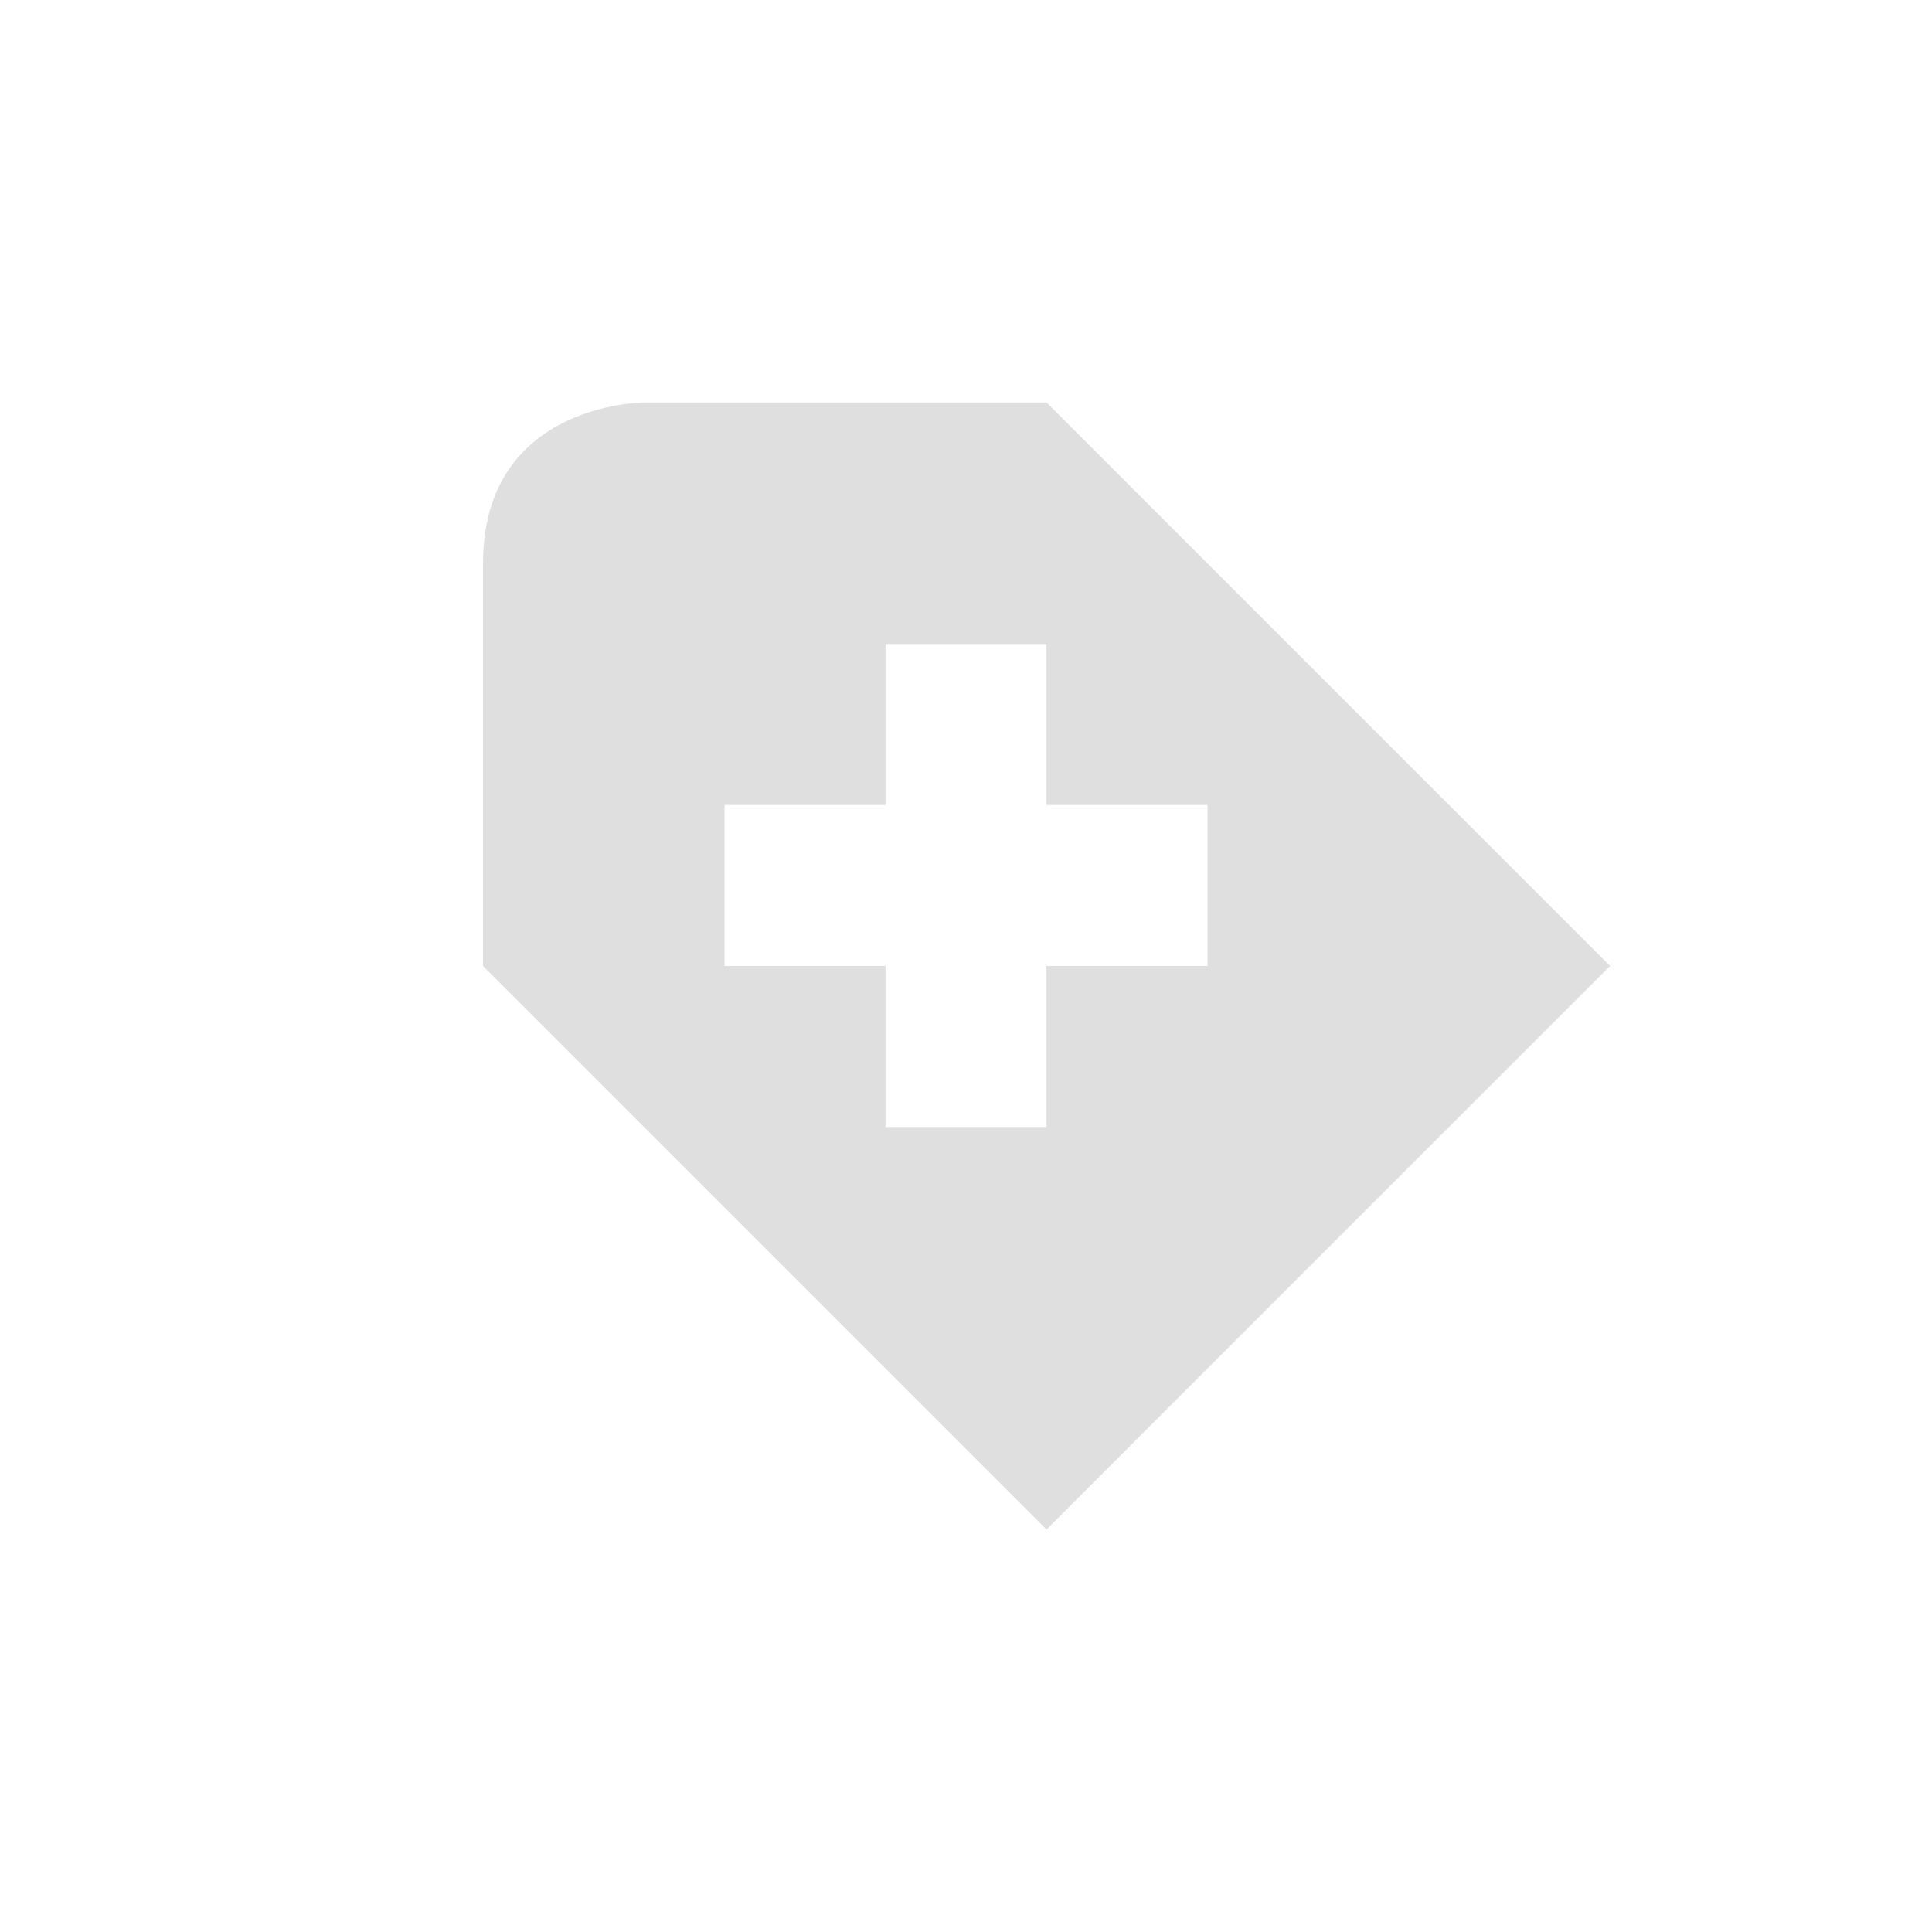
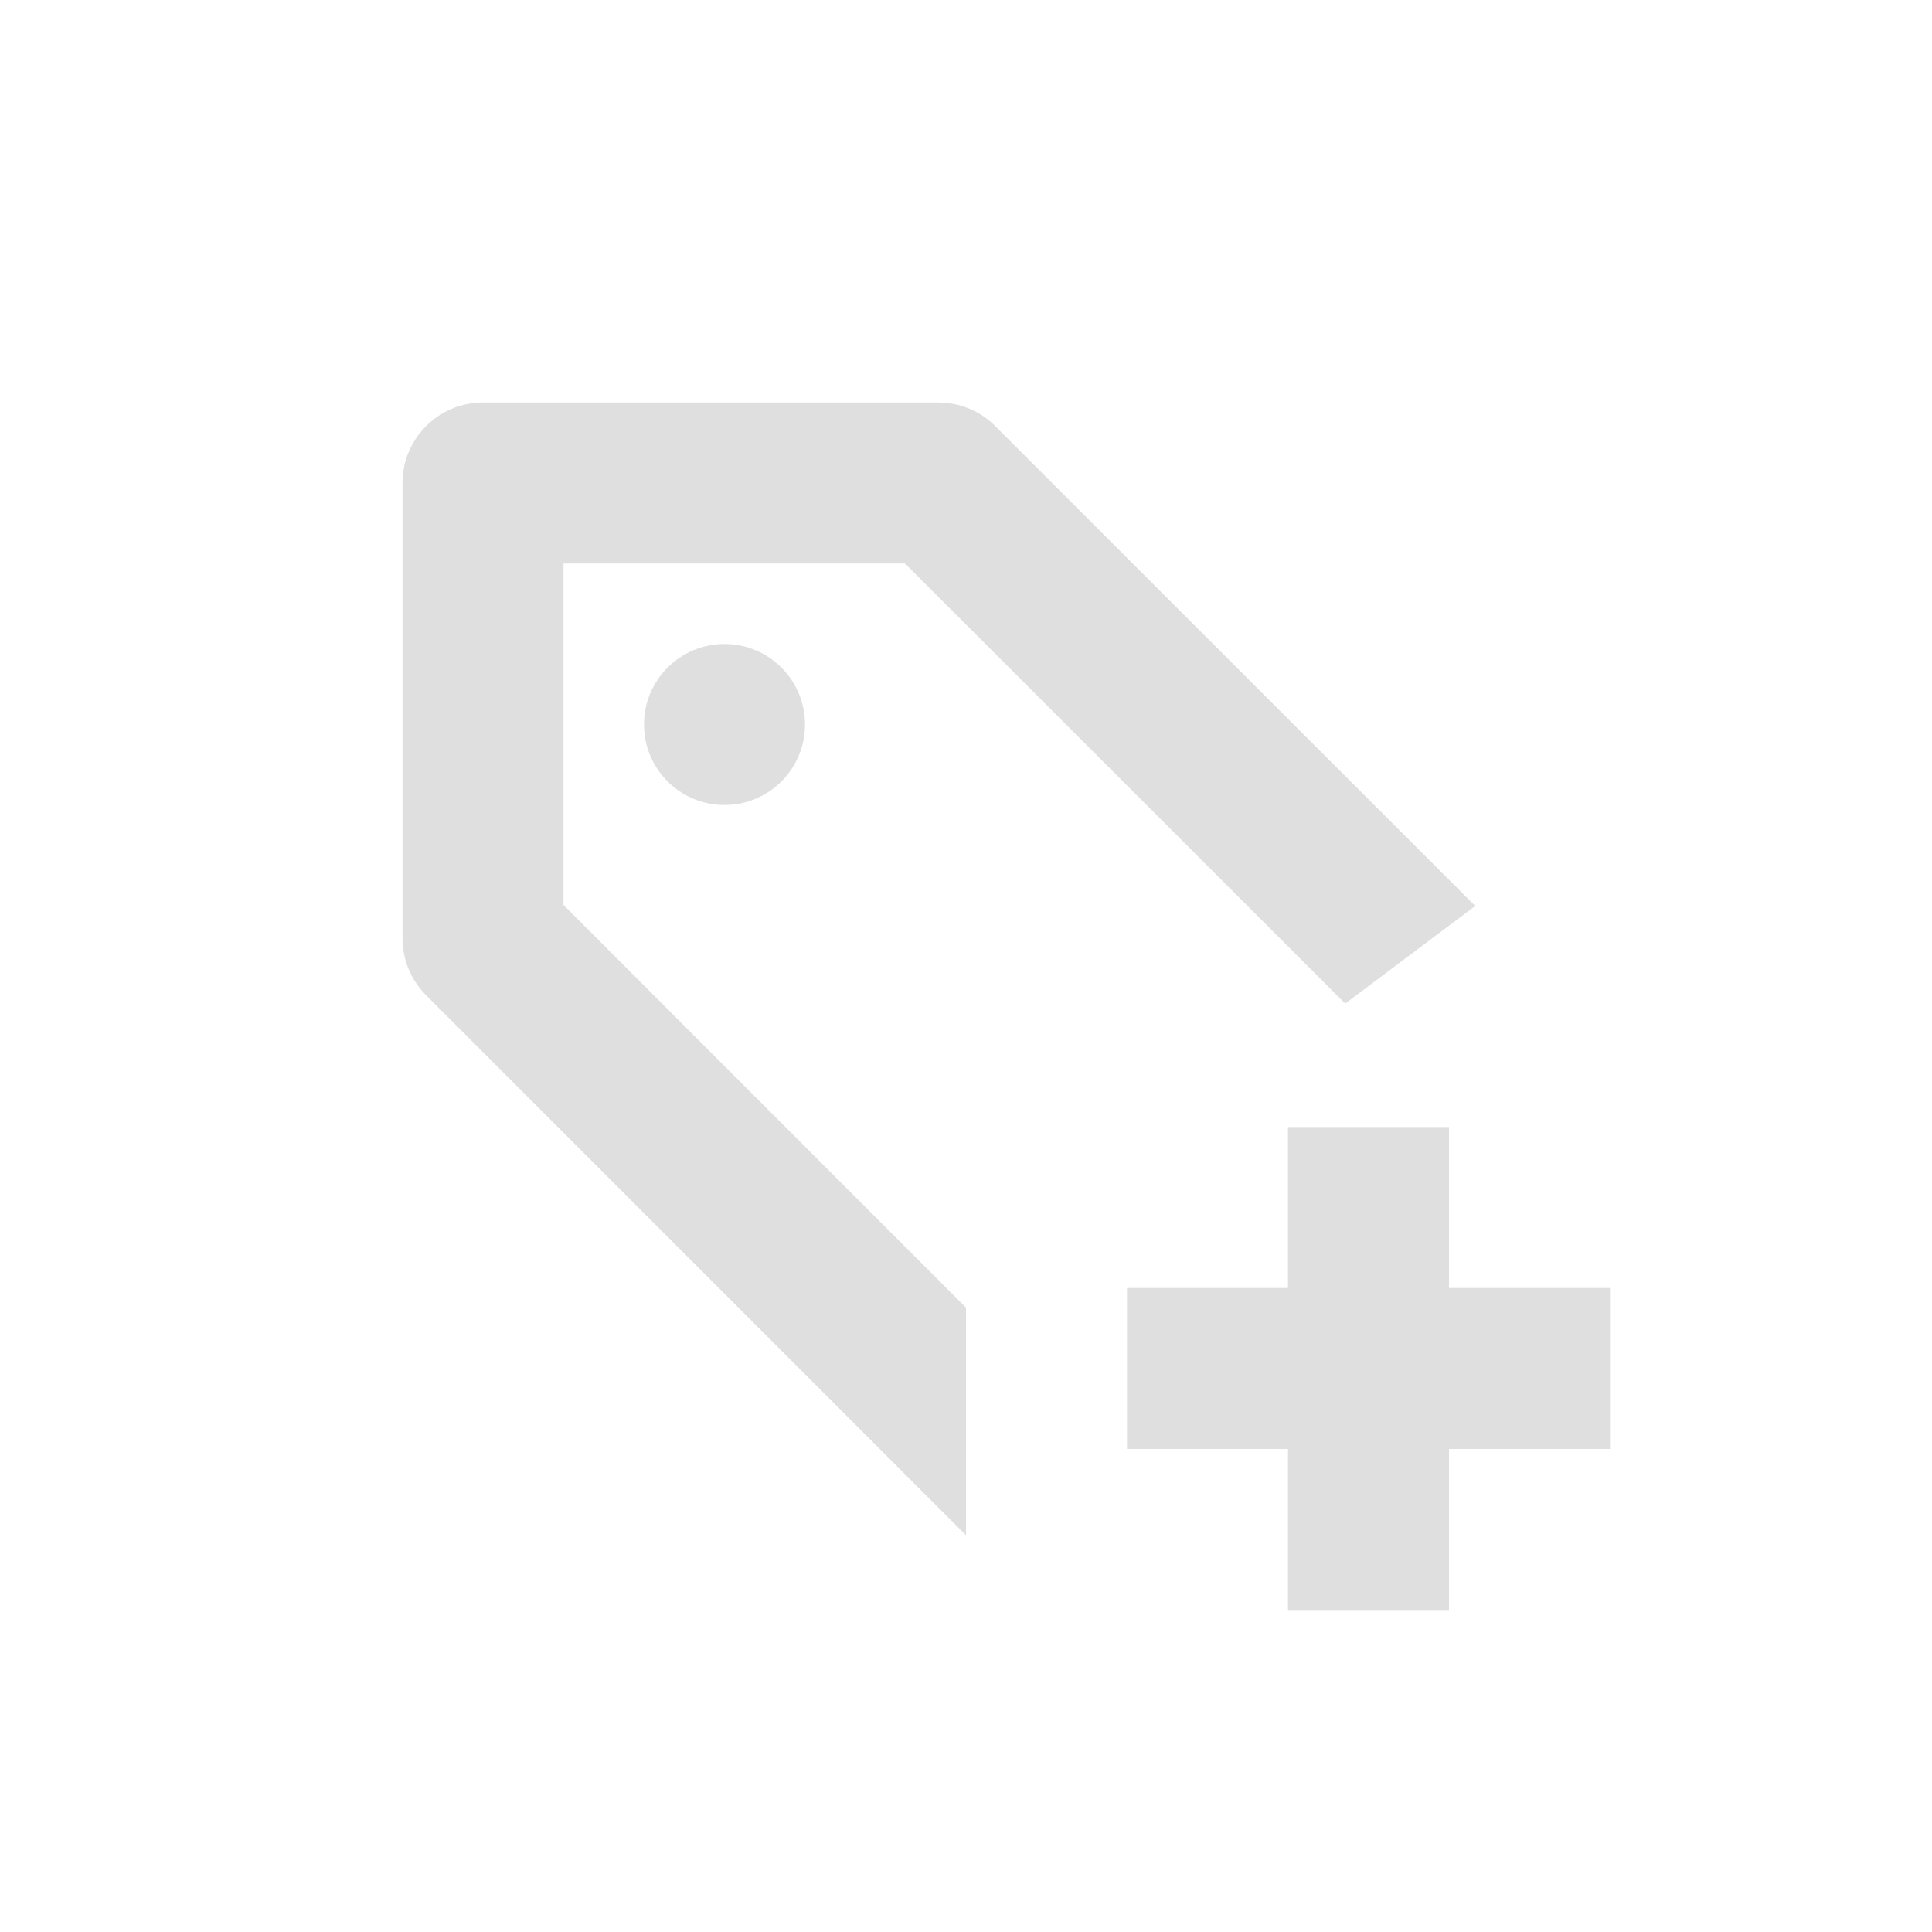
- <svg xmlns="http://www.w3.org/2000/svg" width="24" height="24" version="1.1">
-   <defs>
+ <svg xmlns="http://www.w3.org/2000/svg" width="24" height="24" viewBox="0 0 24 24" version="1.1" id="svg5">
+   <defs id="defs2">
    <style id="current-color-scheme" type="text/css">
-    .ColorScheme-Text { color:#dfdfdf; } .ColorScheme-Highlight { color:#4285f4; } .ColorScheme-NeutralText { color:#ff9800; } .ColorScheme-PositiveText { color:#4caf50; } .ColorScheme-NegativeText { color:#f44336; }
-   </style>
+         .ColorScheme-Text { color:#dfdfdf; } .ColorScheme-Highlight { color:#4285f4; } .ColorScheme-NeutralText { color:#ff9800; } .ColorScheme-PositiveText { color:#4caf50; } .ColorScheme-NegativeText { color:#f44336; }
+      </style>
  </defs>
-   <g transform="translate(4,4)">
-     <path style="fill:currentColor" class="ColorScheme-Text" d="M 4,1 C 4,1 2,1 2,3 V 8 L 9,15 16,8 9,1 Z M 7,4 H 9 V 6 H 11 V 8 H 9 V 10 H 7 V 8 H 5 V 6 H 7 Z" />
-   </g>
+   <path id="path1" style="fill:currentColor;stroke-linecap:square" class="ColorScheme-Text" d="M 6,5 C 5.448,5 5,5.448 5,6 v 5.656 c -1.72e-5,0.265 0.105,0.519 0.293,0.707 L 12,19.072 V 16.244 L 7,11.242 V 7 h 4.242 l 5.469,5.467 1.615,-1.213 -5.963,-5.961 C 12.176,5.105 11.921,5 11.656,5 Z M 9,8 A 1,1 0 0 0 8,9 1,1 0 0 0 9,10 1,1 0 0 0 10,9 1,1 0 0 0 9,8 Z m 7,6 v 2 h -2 v 2 h 2 v 2 h 2 v -2 h 2 v -2 h -2 v -2 z" />
</svg>
